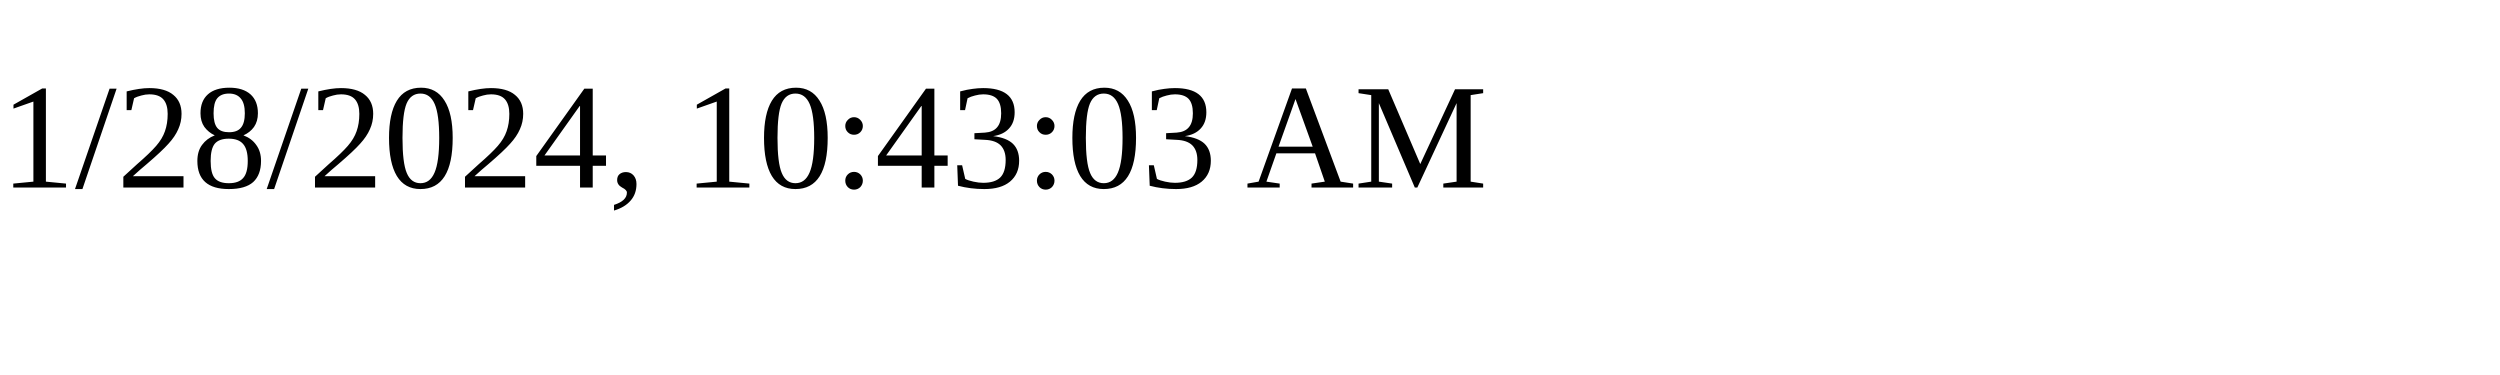
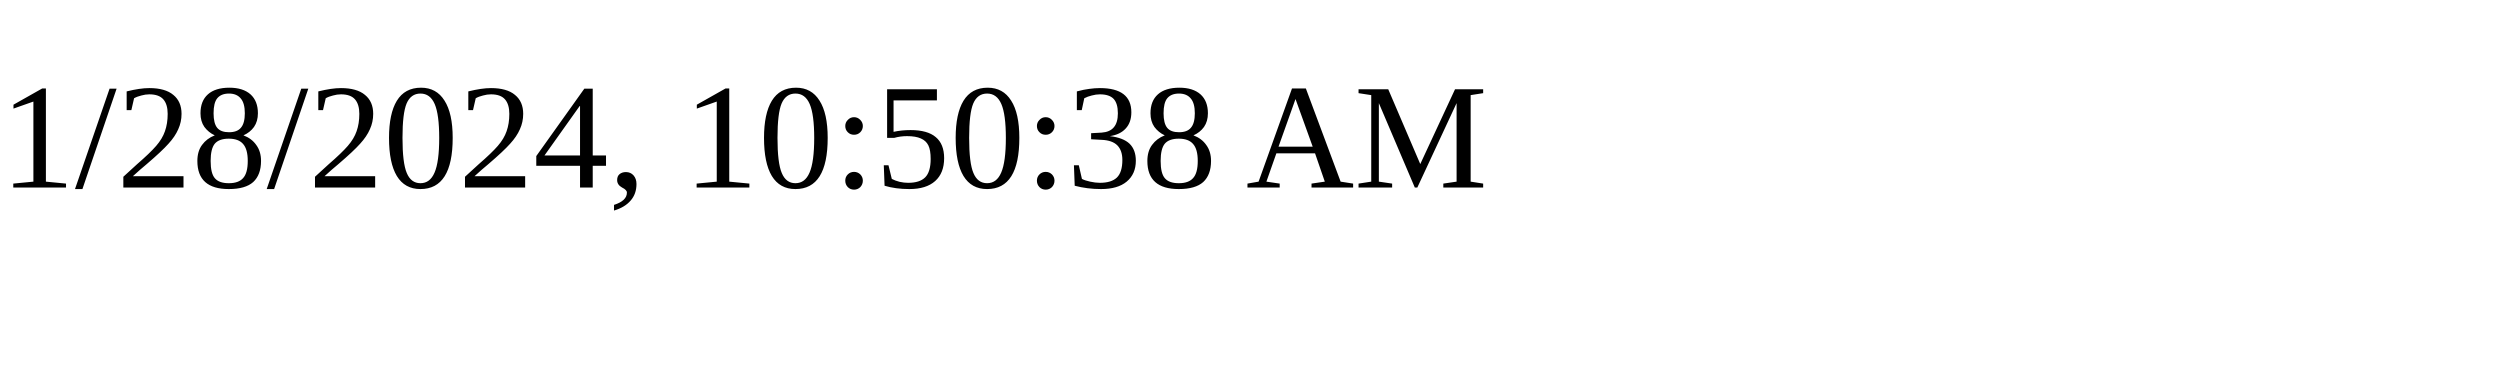
<svg xmlns="http://www.w3.org/2000/svg" height="30" width="200">
-   <text x="0" y="15">1/28/2024, 10:43:03 AM</text>
+   <text x="0" y="15">1/28/2024, 10:50:38 AM</text>
</svg>
